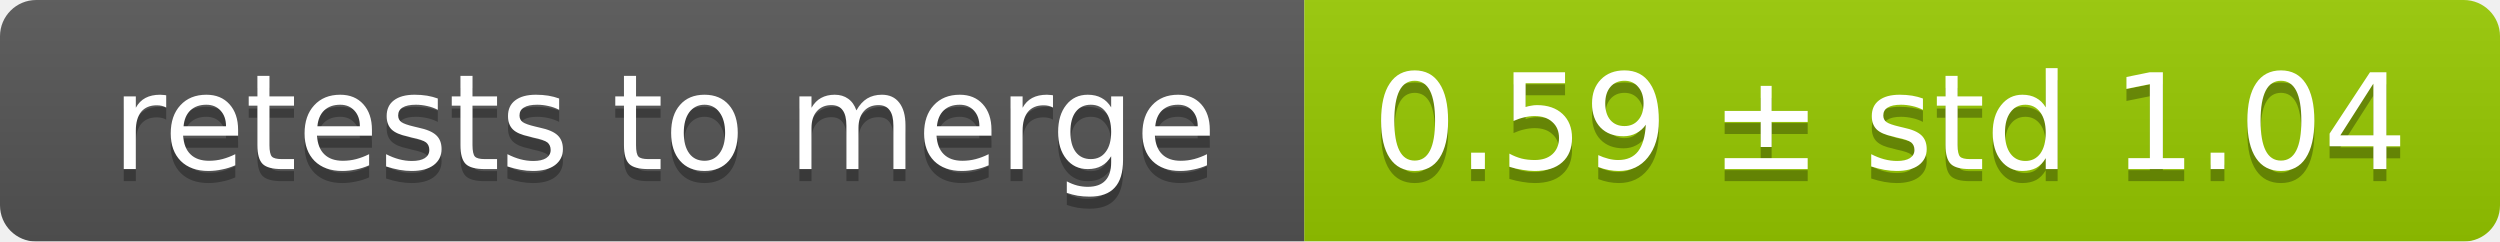
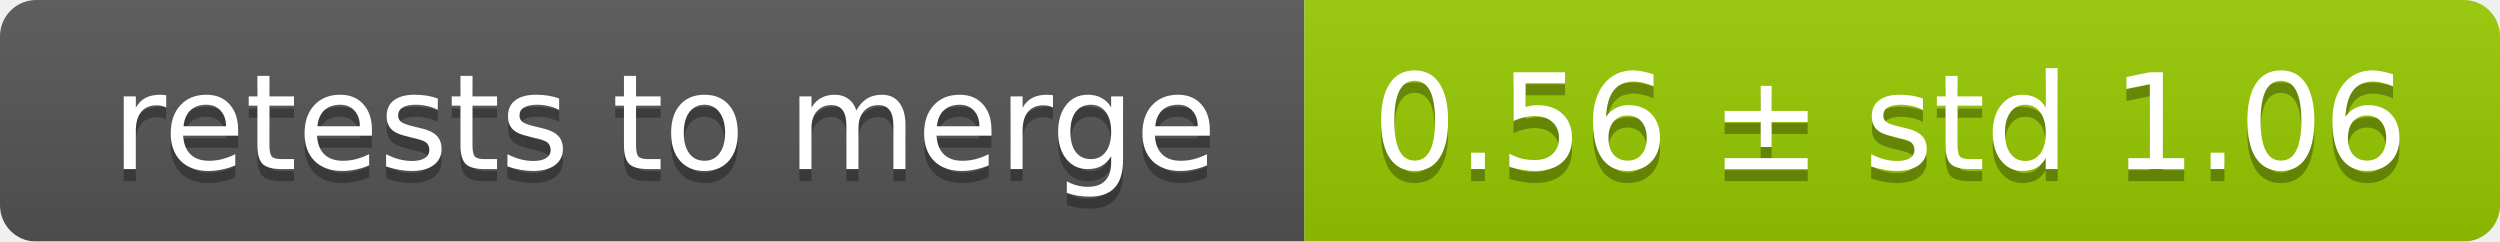
<svg xmlns="http://www.w3.org/2000/svg" width="207" height="20">
  <linearGradient id="smooth" x2="0" y2="100%">
    <stop offset="0" stop-color="#bbb" stop-opacity=".1" />
    <stop offset="1" stop-opacity=".1" />
  </linearGradient>
  <mask id="round">
    <rect width="207" height="20" rx="3" fill="#fff" />
  </mask>
  <g mask="url(#round)">
    <rect width="108" height="20" fill="#555" />
    <rect x="108" width="99" height="20" fill="#97ca00" />
    <rect width="207" height="20" fill="url(#smooth)" />
  </g>
  <g fill="#fff" text-anchor="middle" font-family="DejaVu Sans,Verdana,Geneva,sans-serif" font-size="11">
    <text x="55" y="15" fill="#010101" fill-opacity=".3">retests to merge</text>
    <text x="55" y="14">retests to merge</text>
-     <text x="156.5" y="15" fill="#010101" fill-opacity=".3">0.59 ± std 1.04</text>
-     <text x="156.5" y="14">0.59 ± std 1.04</text>
+     <text x="156.5" y="15" fill="#010101" fill-opacity=".3">0.56 ± std 1.06</text>
+     <text x="156.5" y="14">0.56 ± std 1.06</text>
  </g>
</svg>
